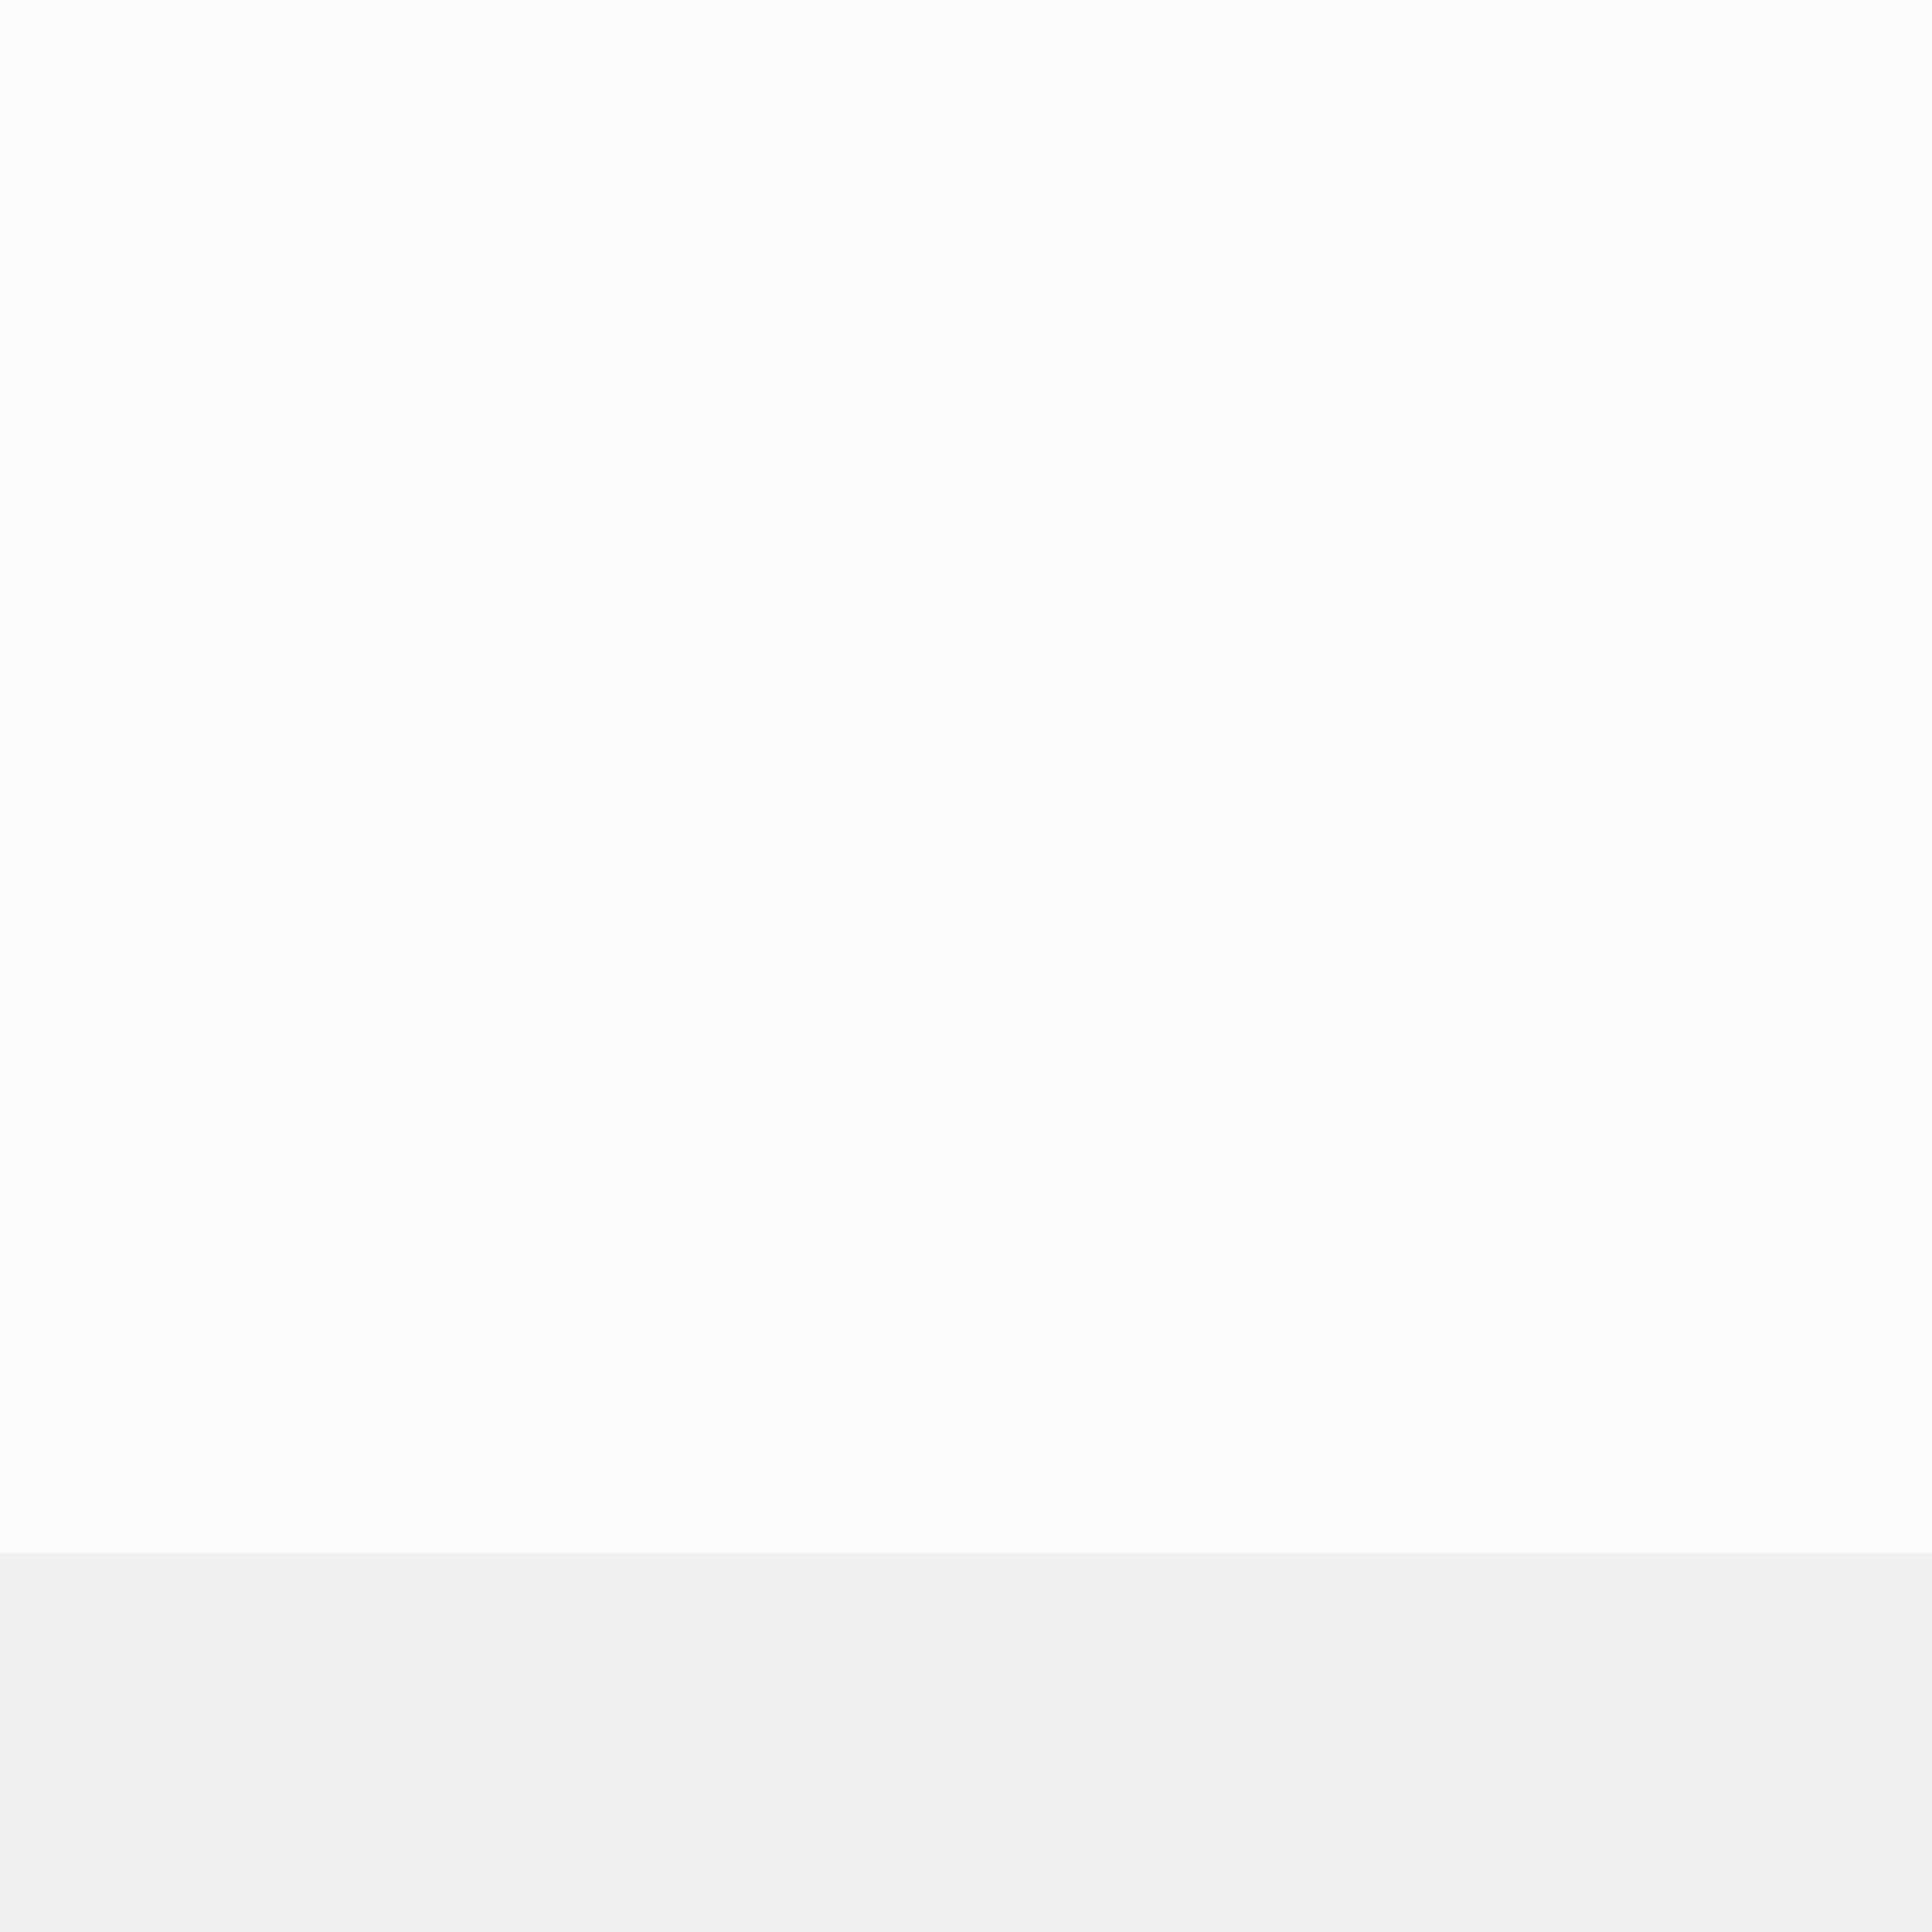
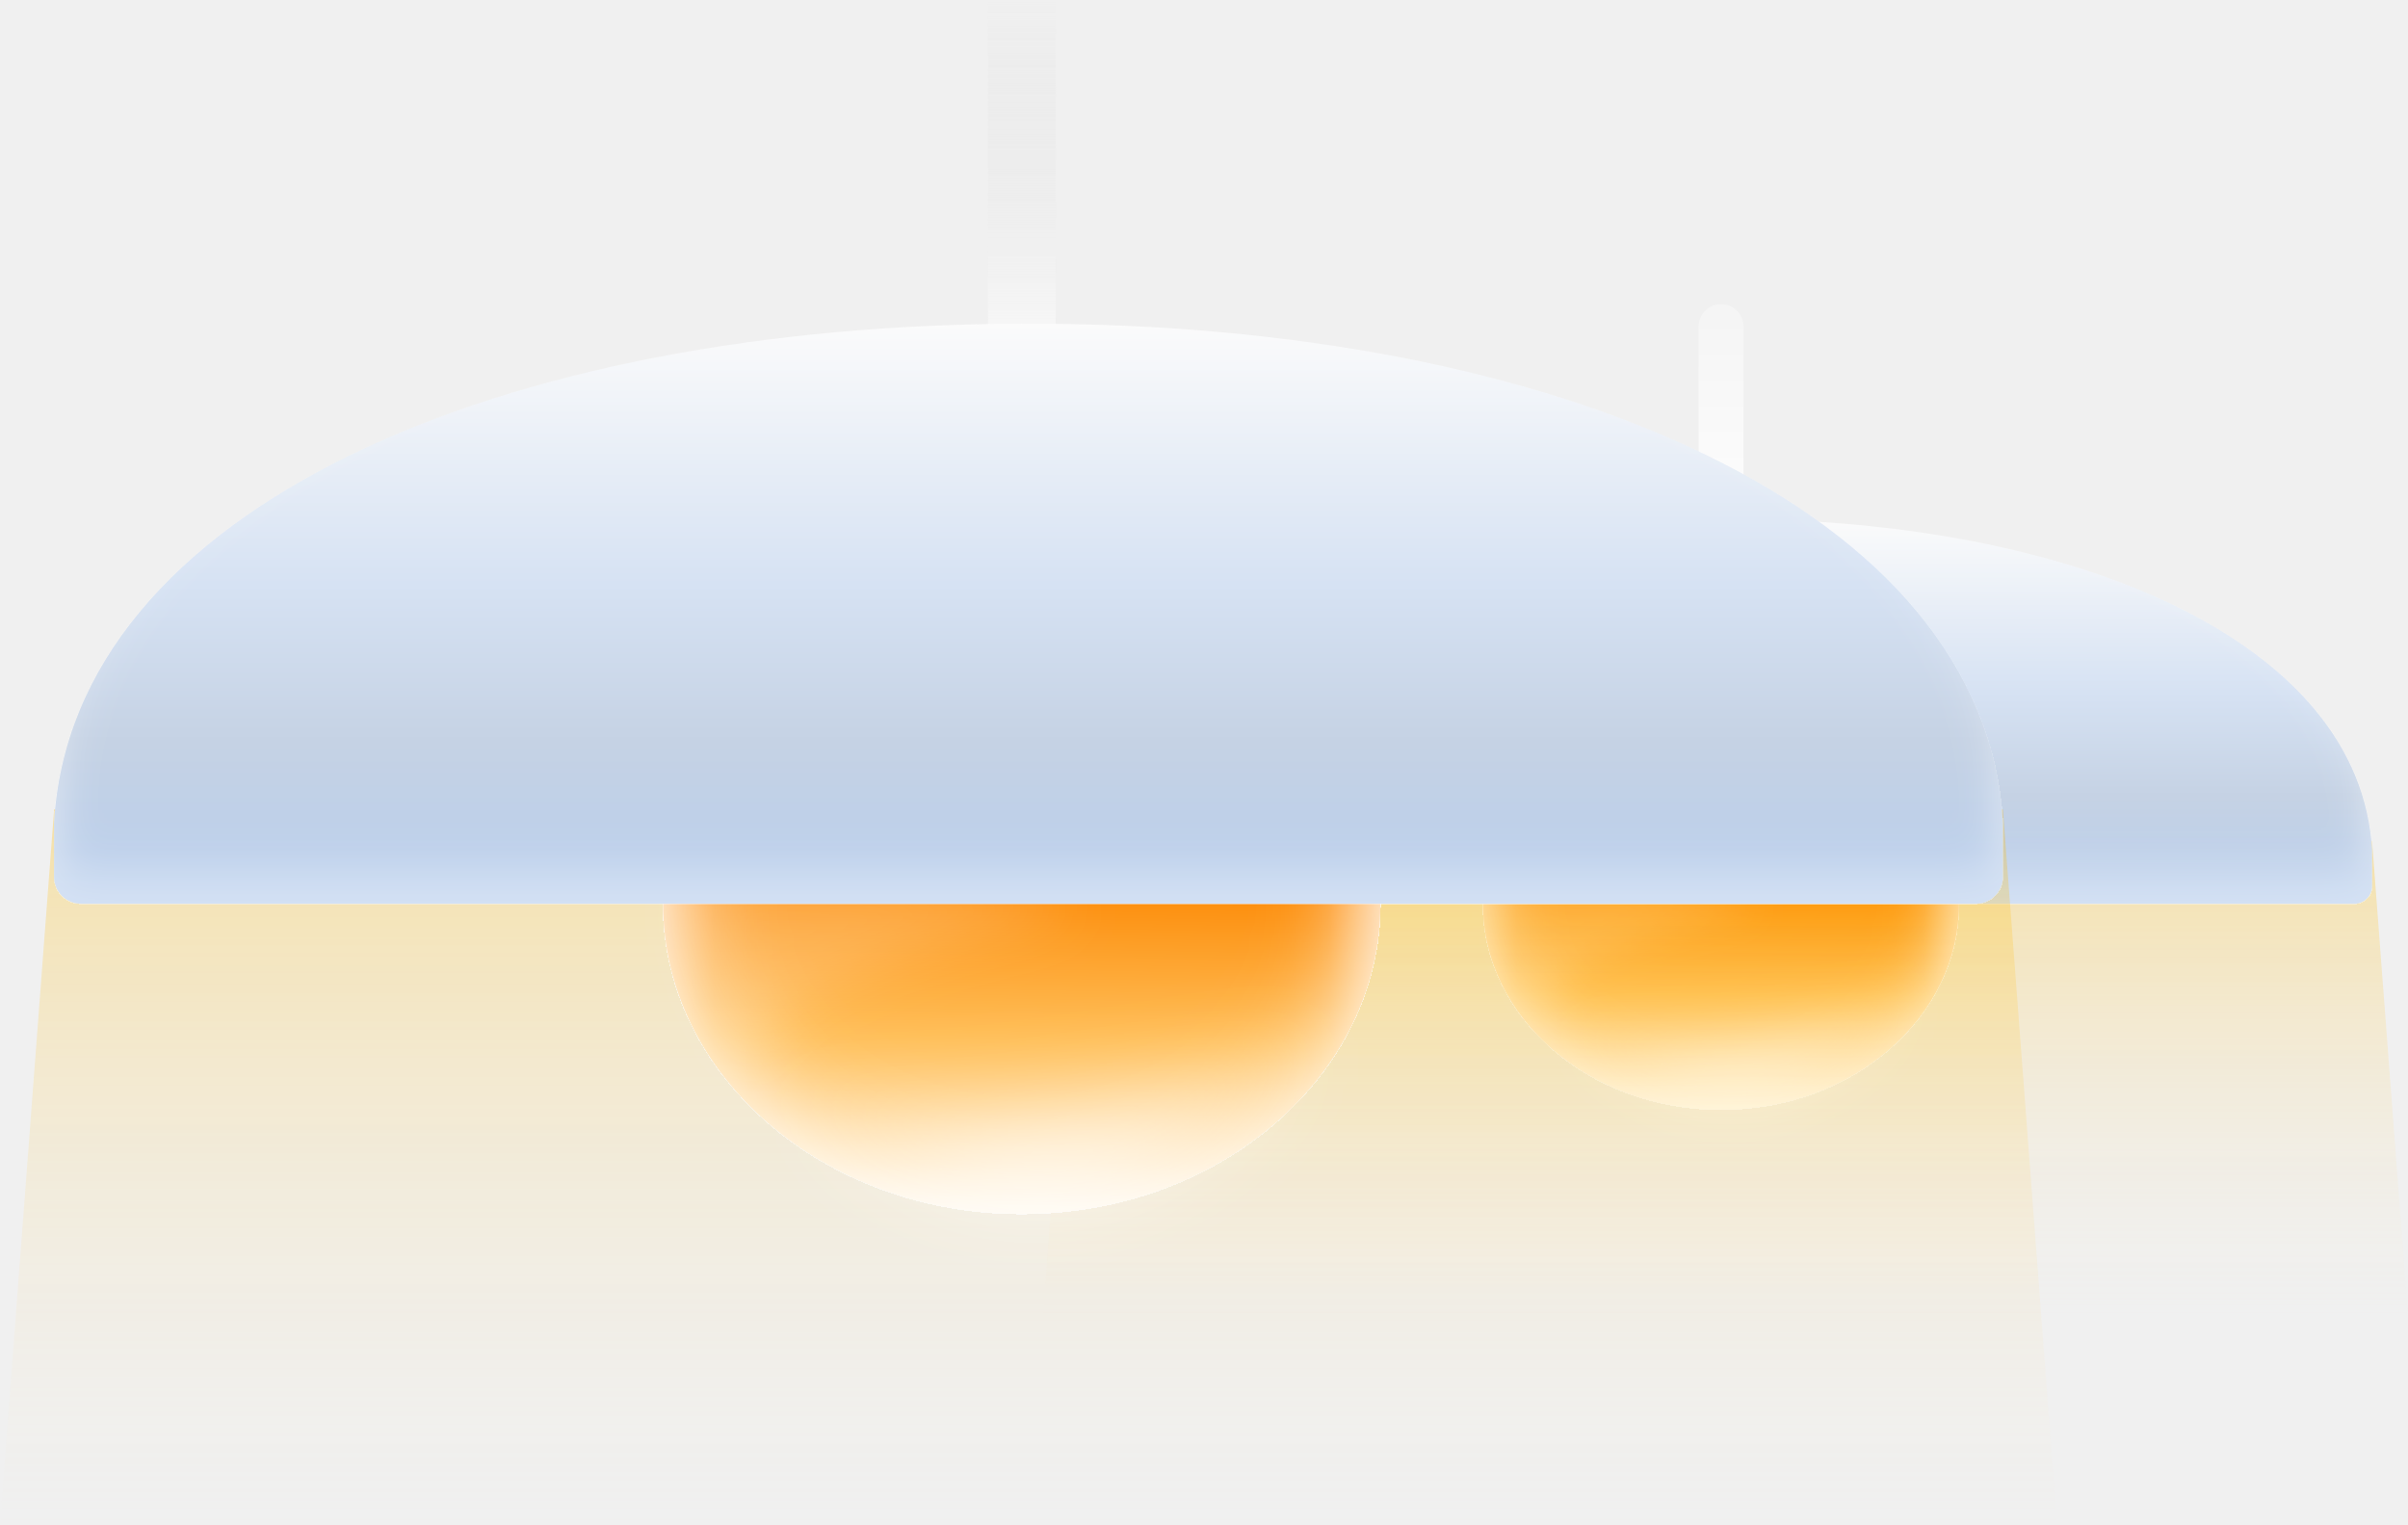
- <svg xmlns="http://www.w3.org/2000/svg" width="1" height="1" viewBox="0 0 1 1" fill="none">
-   <path opacity="0.7" d="M0 0H1V0.804H0V0Z" fill="white" />
+ <svg xmlns="http://www.w3.org/2000/svg" width="158" height="100" viewBox="0 0 158 100" fill="none">
+   <path opacity="0.3" d="M70.787 55.182H155.642L157.999 86.307H68.43L70.787 55.182Z" fill="url(#paint0_linear_57432_1421)" />
+   <g filter="url(#filter0_i_57432_1421)">
+     <ellipse cx="112.92" cy="59.294" rx="15.616" ry="13.507" fill="url(#paint1_linear_57432_1421)" />
+   </g>
+   <g opacity="0.2" filter="url(#filter1_f_57432_1421)">
+     <path d="M101.37 66.929C100.357 62.583 112.936 60.353 115.573 59.548C113.042 58.542 100.105 56.487 98.839 58.177C97.573 59.867 99.999 64.716 101.37 66.929Z" fill="white" />
+   </g>
+   <path d="M111.453 21.423C111.453 20.609 112.113 19.95 112.927 19.95C113.74 19.95 114.4 20.609 114.4 21.423V37.568H111.453V21.423Z" fill="url(#paint2_linear_57432_1421)" />
+   <g filter="url(#filter2_i_57432_1421)">
+     <path d="M155.644 58.118C155.644 58.766 155.117 59.292 154.466 59.292H71.968C71.317 59.292 70.789 58.766 70.789 58.118V55.769C71.561 42.067 90.26 34.039 113.217 34.039C136.173 34.039 154.873 42.067 155.644 55.769V58.118Z" fill="url(#paint3_linear_57432_1421)" />
+   </g>
+   <g filter="url(#filter3_f_57432_1421)">
+     <path d="M101.458 66.893C106.011 70.175 119.73 66.287 126.182 65.169C115.55 77.159 105.627 70.525 101.458 66.893C101.229 66.728 101.024 66.546 100.844 66.344C101.032 66.516 101.237 66.7 101.458 66.893Z" fill="url(#paint4_linear_57432_1421)" />
+   </g>
+   <path opacity="0.3" d="M3.552 53.097H131.419L134.971 99.999H0L3.552 53.097Z" fill="url(#paint5_linear_57432_1421)" />
+   <g filter="url(#filter4_i_57432_1421)">
+     <ellipse cx="67.039" cy="59.284" rx="23.531" ry="20.354" fill="url(#paint6_linear_57432_1421)" />
+   </g>
+   <g opacity="0.2" filter="url(#filter5_f_57432_1421)">
+     <path d="M49.638 70.79C48.111 64.241 67.066 60.881 71.04 59.669C67.225 58.153 47.731 55.055 45.823 57.602C43.916 60.148 47.571 67.455 49.638 70.79Z" fill="white" />
+   </g>
+   <rect x="64.828" width="4.441" height="26.549" fill="url(#paint7_linear_57432_1421)" />
+   <g filter="url(#filter6_i_57432_1421)">
+     <path d="M131.414 57.519C131.414 58.496 130.619 59.289 129.638 59.289H5.323C4.342 59.289 3.547 58.496 3.547 57.519V53.979C4.71 33.333 32.888 21.235 67.481 21.235C102.073 21.235 130.251 33.333 131.414 53.979V57.519Z" fill="url(#paint8_linear_57432_1421)" />
+   </g>
+   <g filter="url(#filter7_f_57432_1421)">
+     <path d="M49.761 70.735C56.622 75.68 77.295 69.822 87.019 68.137C70.997 86.205 56.043 76.208 49.761 70.735C49.417 70.486 49.108 70.211 48.836 69.906C49.119 70.166 49.428 70.444 49.761 70.735Z" fill="url(#paint9_linear_57432_1421)" />
+   </g>
+   <defs>
+     <filter id="filter0_i_57432_1421" x="97.305" y="45.786" width="31.234" height="27.015" filterUnits="userSpaceOnUse" color-interpolation-filters="sRGB">
+       <feFlood flood-opacity="0" result="BackgroundImageFix" />
+       <feBlend mode="normal" in="SourceGraphic" in2="BackgroundImageFix" result="shape" />
+       <feColorMatrix in="SourceAlpha" type="matrix" values="0 0 0 0 0 0 0 0 0 0 0 0 0 0 0 0 0 0 127 0" result="hardAlpha" />
+       <feOffset />
+       <feGaussianBlur stdDeviation="2.358" />
+       <feComposite in2="hardAlpha" operator="arithmetic" k2="-1" k3="1" />
+       <feColorMatrix type="matrix" values="0 0 0 0 1 0 0 0 0 1 0 0 0 0 1 0 0 0 1 0" />
+       <feBlend mode="normal" in2="shape" result="effect1_innerShadow_57432_1421" />
+     </filter>
+     <filter id="filter1_f_57432_1421" x="96.127" y="55.175" width="21.801" height="14.112" filterUnits="userSpaceOnUse" color-interpolation-filters="sRGB">
+       <feFlood flood-opacity="0" result="BackgroundImageFix" />
+       <feBlend mode="normal" in="SourceGraphic" in2="BackgroundImageFix" result="shape" />
+       <feGaussianBlur stdDeviation="1.179" result="effect1_foregroundBlur_57432_1421" />
+     </filter>
+     <filter id="filter2_i_57432_1421" x="70.789" y="32.039" width="84.852" height="27.253" filterUnits="userSpaceOnUse" color-interpolation-filters="sRGB">
+       <feFlood flood-opacity="0" result="BackgroundImageFix" />
+       <feBlend mode="normal" in="SourceGraphic" in2="BackgroundImageFix" result="shape" />
+       <feColorMatrix in="SourceAlpha" type="matrix" values="0 0 0 0 0 0 0 0 0 0 0 0 0 0 0 0 0 0 127 0" result="hardAlpha" />
+       <feOffset dy="-2" />
+       <feGaussianBlur stdDeviation="1.5" />
+       <feComposite in2="hardAlpha" operator="arithmetic" k2="-1" k3="1" />
+       <feColorMatrix type="matrix" values="0 0 0 0 1 0 0 0 0 1 0 0 0 0 1 0 0 0 0.4 0" />
+       <feBlend mode="normal" in2="shape" result="effect1_innerShadow_57432_1421" />
+     </filter>
+     <filter id="filter3_f_57432_1421" x="97.307" y="61.633" width="32.409" height="13.929" filterUnits="userSpaceOnUse" color-interpolation-filters="sRGB">
+       <feFlood flood-opacity="0" result="BackgroundImageFix" />
+       <feBlend mode="normal" in="SourceGraphic" in2="BackgroundImageFix" result="shape" />
+       <feGaussianBlur stdDeviation="1.768" result="effect1_foregroundBlur_57432_1421" />
+     </filter>
+     <filter id="filter4_i_57432_1421" x="43.508" y="38.93" width="47.062" height="40.708" filterUnits="userSpaceOnUse" color-interpolation-filters="sRGB">
+       <feFlood flood-opacity="0" result="BackgroundImageFix" />
+       <feBlend mode="normal" in="SourceGraphic" in2="BackgroundImageFix" result="shape" />
+       <feColorMatrix in="SourceAlpha" type="matrix" values="0 0 0 0 0 0 0 0 0 0 0 0 0 0 0 0 0 0 127 0" result="hardAlpha" />
+       <feOffset />
+       <feGaussianBlur stdDeviation="3.553" />
+       <feComposite in2="hardAlpha" operator="arithmetic" k2="-1" k3="1" />
+       <feColorMatrix type="matrix" values="0 0 0 0 1 0 0 0 0 1 0 0 0 0 1 0 0 0 1 0" />
+       <feBlend mode="normal" in2="shape" result="effect1_innerShadow_57432_1421" />
+     </filter>
+     <filter id="filter5_f_57432_1421" x="41.736" y="53.078" width="32.855" height="21.265" filterUnits="userSpaceOnUse" color-interpolation-filters="sRGB">
+       <feFlood flood-opacity="0" result="BackgroundImageFix" />
+       <feBlend mode="normal" in="SourceGraphic" in2="BackgroundImageFix" result="shape" />
+       <feGaussianBlur stdDeviation="1.776" result="effect1_foregroundBlur_57432_1421" />
+     </filter>
+     <filter id="filter6_i_57432_1421" x="3.547" y="19.126" width="127.867" height="40.163" filterUnits="userSpaceOnUse" color-interpolation-filters="sRGB">
+       <feFlood flood-opacity="0" result="BackgroundImageFix" />
+       <feBlend mode="normal" in="SourceGraphic" in2="BackgroundImageFix" result="shape" />
+       <feColorMatrix in="SourceAlpha" type="matrix" values="0 0 0 0 0 0 0 0 0 0 0 0 0 0 0 0 0 0 127 0" result="hardAlpha" />
+       <feOffset dy="-2.11" />
+       <feGaussianBlur stdDeviation="1.582" />
+       <feComposite in2="hardAlpha" operator="arithmetic" k2="-1" k3="1" />
+       <feColorMatrix type="matrix" values="0 0 0 0 1 0 0 0 0 1 0 0 0 0 1 0 0 0 0.4 0" />
+       <feBlend mode="normal" in2="shape" result="effect1_innerShadow_57432_1421" />
+     </filter>
+     <filter id="filter7_f_57432_1421" x="43.507" y="62.808" width="48.838" height="20.989" filterUnits="userSpaceOnUse" color-interpolation-filters="sRGB">
+       <feFlood flood-opacity="0" result="BackgroundImageFix" />
+       <feBlend mode="normal" in="SourceGraphic" in2="BackgroundImageFix" result="shape" />
+       <feGaussianBlur stdDeviation="2.664" result="effect1_foregroundBlur_57432_1421" />
+     </filter>
+     <linearGradient id="paint0_linear_57432_1421" x1="113.214" y1="55.182" x2="113.214" y2="86.307" gradientUnits="userSpaceOnUse">
+       <stop stop-color="#FFBB00" />
+       <stop offset="1" stop-color="#FFE7B8" stop-opacity="0" />
+     </linearGradient>
+     <linearGradient id="paint1_linear_57432_1421" x1="113.215" y1="57.825" x2="112.922" y2="72.801" gradientUnits="userSpaceOnUse">
+       <stop stop-color="#FC8600" />
+       <stop offset="0.5" stop-color="#FFC05B" />
+       <stop offset="1" stop-color="#FFF0D7" />
+     </linearGradient>
+     <linearGradient id="paint2_linear_57432_1421" x1="112.927" y1="19.95" x2="112.927" y2="37.568" gradientUnits="userSpaceOnUse">
+       <stop stop-color="white" stop-opacity="0.3" />
+       <stop offset="1" stop-color="white" />
+     </linearGradient>
+     <linearGradient id="paint3_linear_57432_1421" x1="113.217" y1="34.039" x2="113.217" y2="59.292" gradientUnits="userSpaceOnUse">
+       <stop stop-color="#FBFBFB" />
+       <stop offset="0.449" stop-color="#D6E2F3" />
+       <stop offset="0.721" stop-color="#C5D2E4" />
+       <stop offset="1" stop-color="#B8CEED" />
+     </linearGradient>
+     <linearGradient id="paint4_linear_57432_1421" x1="113.808" y1="66.931" x2="114.393" y2="72.217" gradientUnits="userSpaceOnUse">
+       <stop stop-color="white" stop-opacity="0.1" />
+       <stop offset="1" stop-color="white" />
+     </linearGradient>
+     <linearGradient id="paint5_linear_57432_1421" x1="67.486" y1="53.097" x2="67.486" y2="99.999" gradientUnits="userSpaceOnUse">
+       <stop stop-color="#FFBB00" />
+       <stop offset="1" stop-color="#FFE7B8" stop-opacity="0" />
+     </linearGradient>
+     <linearGradient id="paint6_linear_57432_1421" x1="67.483" y1="57.071" x2="67.042" y2="79.638" gradientUnits="userSpaceOnUse">
+       <stop stop-color="#FC8600" />
+       <stop offset="0.5" stop-color="#FFC05B" />
+       <stop offset="1" stop-color="#FFF0D7" />
+     </linearGradient>
+     <linearGradient id="paint7_linear_57432_1421" x1="67.049" y1="0" x2="67.049" y2="26.549" gradientUnits="userSpaceOnUse">
+       <stop stop-color="#D9D9D9" stop-opacity="0" />
+       <stop offset="1" stop-color="white" />
+     </linearGradient>
+     <linearGradient id="paint8_linear_57432_1421" x1="67.481" y1="21.235" x2="67.481" y2="59.289" gradientUnits="userSpaceOnUse">
+       <stop stop-color="#FBFBFB" />
+       <stop offset="0.449" stop-color="#D6E2F3" />
+       <stop offset="0.721" stop-color="#C5D2E4" />
+       <stop offset="1" stop-color="#B8CEED" />
+     </linearGradient>
+     <linearGradient id="paint9_linear_57432_1421" x1="68.371" y1="70.791" x2="69.253" y2="78.757" gradientUnits="userSpaceOnUse">
+       <stop stop-color="white" stop-opacity="0.1" />
+       <stop offset="1" stop-color="white" />
+     </linearGradient>
+   </defs>
</svg>
